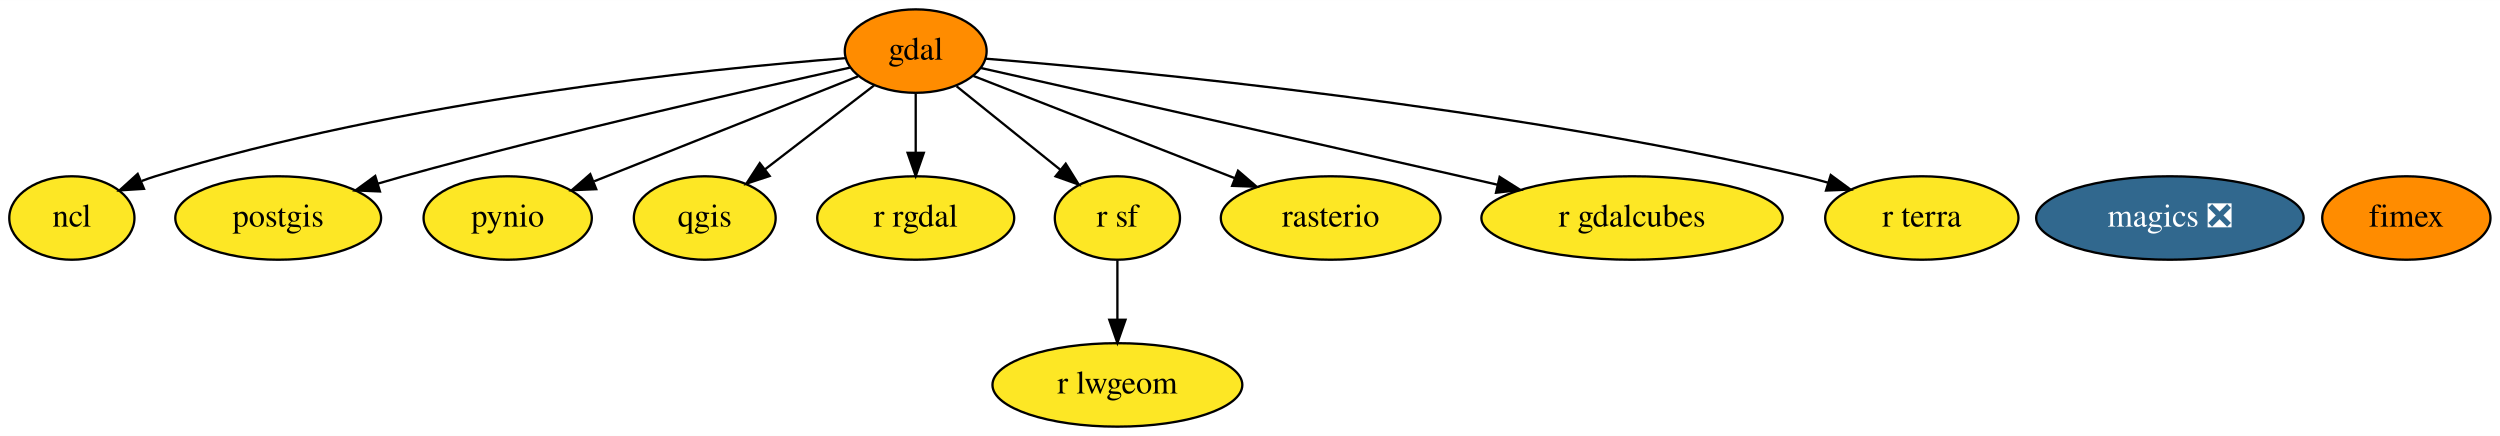
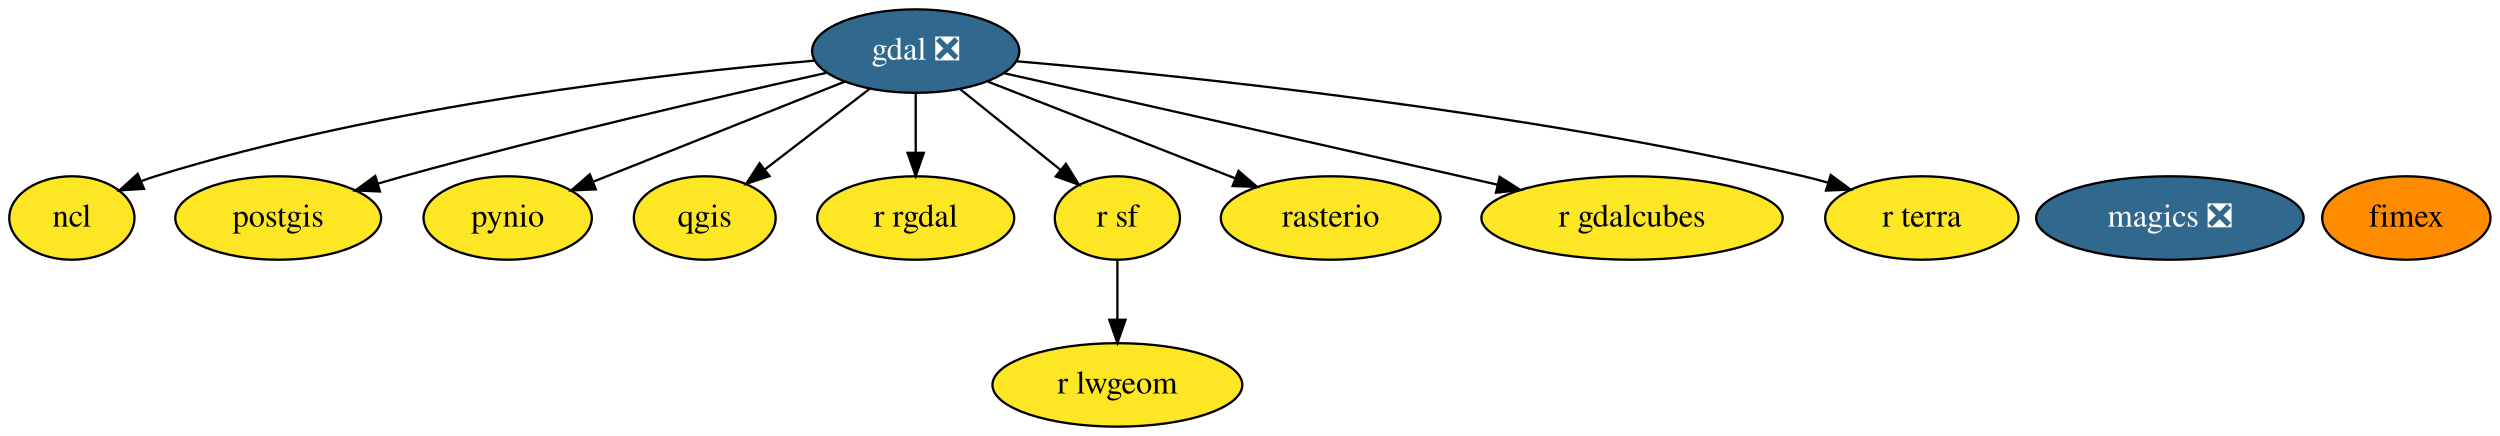
<svg xmlns="http://www.w3.org/2000/svg" xmlns:xlink="http://www.w3.org/1999/xlink" width="1078pt" height="188pt" viewBox="0.00 0.00 1078.40 188.00">
  <g id="graph0" class="graph" transform="scale(1 1) rotate(0) translate(4 184)">
    <polygon fill="white" stroke="transparent" points="-4,4 -4,-184 1074.4,-184 1074.4,4 -4,4" />
    <g id="node1" class="node">
      <g id="a_node1">
-         <a xlink:href="https://github.com/conda-forge/gdal-feedstock" xlink:title="gdal">
-           <ellipse fill="#ff8c00" stroke="black" cx="391" cy="-162" rx="30.59" ry="18" />
-           <text text-anchor="middle" x="391" y="-158.3" font-family="Times,serif" font-size="14.00">gdal</text>
+         <a xlink:href="https://github.com/conda-forge/gdal-feedstock/pull/563" xlink:title="gdal ❎">
+           <ellipse fill="#31688e" stroke="black" cx="391" cy="-162" rx="44.69" ry="18" />
+           <text text-anchor="middle" x="391" y="-158.3" font-family="Times,serif" font-size="14.00" fill="white">gdal ❎</text>
        </a>
      </g>
    </g>
    <g id="node3" class="node">
      <g id="a_node3">
        <a xlink:href="https://github.com/conda-forge/ncl-feedstock" xlink:title="ncl">
          <ellipse fill="#fde725" stroke="black" cx="27" cy="-90" rx="27" ry="18" />
          <text text-anchor="middle" x="27" y="-86.3" font-family="Times,serif" font-size="14.00">ncl</text>
        </a>
      </g>
    </g>
    <g id="edge1" class="edge">
-       <path fill="none" stroke="black" d="M360.5,-158.94C301.76,-154.35 169.33,-140.97 63,-108 61.07,-107.4 59.11,-106.72 57.15,-105.98" />
+       <path fill="none" stroke="black" d="M347.13,-157.85C283.36,-152.39 161.9,-138.67 63,-108 61.07,-107.4 59.11,-106.72 57.15,-105.98" />
      <polygon fill="black" stroke="black" points="58.12,-102.58 47.54,-101.91 55.39,-109.03 58.12,-102.58" />
    </g>
    <g id="node4" class="node">
      <g id="a_node4">
        <a xlink:href="https://github.com/conda-forge/postgis-feedstock" xlink:title="postgis">
          <ellipse fill="#fde725" stroke="black" cx="116" cy="-90" rx="44.39" ry="18" />
          <text text-anchor="middle" x="116" y="-86.3" font-family="Times,serif" font-size="14.00">postgis</text>
        </a>
      </g>
    </g>
    <g id="edge2" class="edge">
-       <path fill="none" stroke="black" d="M362.58,-154.85C320.35,-145.56 238.63,-127.01 170,-108 166.43,-107.01 162.74,-105.94 159.04,-104.84" />
+       <path fill="none" stroke="black" d="M352.46,-152.61C308.2,-142.78 233.5,-125.59 170,-108 166.43,-107.01 162.74,-105.94 159.04,-104.84" />
      <polygon fill="black" stroke="black" points="159.89,-101.45 149.31,-101.88 157.86,-108.14 159.89,-101.45" />
    </g>
    <g id="node5" class="node">
      <g id="a_node5">
        <a xlink:href="https://github.com/conda-forge/pynio-feedstock" xlink:title="pynio">
          <ellipse fill="#fde725" stroke="black" cx="215" cy="-90" rx="36.29" ry="18" />
          <text text-anchor="middle" x="215" y="-86.3" font-family="Times,serif" font-size="14.00">pynio</text>
        </a>
      </g>
    </g>
    <g id="edge3" class="edge">
-       <path fill="none" stroke="black" d="M366.16,-151.12C336.49,-139.32 286.58,-119.47 252.28,-105.83" />
-       <polygon fill="black" stroke="black" points="253.2,-102.43 242.61,-101.98 250.61,-108.93 253.2,-102.43" />
+       <path fill="none" stroke="black" d="M360.34,-148.81C330.18,-136.81 284.08,-118.48 251.92,-105.68" />
+       <polygon fill="black" stroke="black" points="253,-102.35 242.42,-101.9 250.41,-108.85 253,-102.35" />
    </g>
    <g id="node6" class="node">
      <g id="a_node6">
        <a xlink:href="https://github.com/conda-forge/qgis-feedstock" xlink:title="qgis">
          <ellipse fill="#fde725" stroke="black" cx="300" cy="-90" rx="30.59" ry="18" />
          <text text-anchor="middle" x="300" y="-86.3" font-family="Times,serif" font-size="14.00">qgis</text>
        </a>
      </g>
    </g>
    <g id="edge4" class="edge">
-       <path fill="none" stroke="black" d="M373.02,-147.17C359.56,-136.82 340.95,-122.5 325.89,-110.91" />
-       <polygon fill="black" stroke="black" points="328,-108.12 317.94,-104.8 323.73,-113.67 328,-108.12" />
+       <path fill="none" stroke="black" d="M371.25,-145.81C357.97,-135.59 340.32,-122.02 325.91,-110.93" />
+       <polygon fill="black" stroke="black" points="327.92,-108.06 317.86,-104.74 323.65,-113.61 327.92,-108.06" />
    </g>
    <g id="node7" class="node">
      <g id="a_node7">
        <a xlink:href="https://github.com/conda-forge/r-rgdal-feedstock" xlink:title="r rgdal">
          <ellipse fill="#fde725" stroke="black" cx="391" cy="-90" rx="42.49" ry="18" />
          <text text-anchor="middle" x="391" y="-86.3" font-family="Times,serif" font-size="14.00">r rgdal</text>
        </a>
      </g>
    </g>
    <g id="edge6" class="edge">
      <path fill="none" stroke="black" d="M391,-143.7C391,-135.98 391,-126.71 391,-118.11" />
      <polygon fill="black" stroke="black" points="394.5,-118.1 391,-108.1 387.5,-118.1 394.5,-118.1" />
    </g>
    <g id="node8" class="node">
      <g id="a_node8">
        <a xlink:href="https://github.com/conda-forge/r-sf-feedstock" xlink:title="r sf">
          <ellipse fill="#fde725" stroke="black" cx="478" cy="-90" rx="27" ry="18" />
          <text text-anchor="middle" x="478" y="-86.3" font-family="Times,serif" font-size="14.00">r sf</text>
        </a>
      </g>
    </g>
    <g id="edge7" class="edge">
-       <path fill="none" stroke="black" d="M408.61,-146.83C421.47,-136.48 439.09,-122.31 453.36,-110.83" />
-       <polygon fill="black" stroke="black" points="455.71,-113.43 461.31,-104.43 451.32,-107.97 455.71,-113.43" />
+       <path fill="none" stroke="black" d="M410.31,-145.46C422.99,-135.26 439.7,-121.81 453.35,-110.84" />
+       <polygon fill="black" stroke="black" points="455.79,-113.37 461.38,-104.37 451.4,-107.91 455.79,-113.37" />
    </g>
    <g id="node9" class="node">
      <g id="a_node9">
        <a xlink:href="https://github.com/conda-forge/rasterio-feedstock" xlink:title="rasterio">
          <ellipse fill="#fde725" stroke="black" cx="570" cy="-90" rx="47.39" ry="18" />
          <text text-anchor="middle" x="570" y="-86.3" font-family="Times,serif" font-size="14.00">rasterio</text>
        </a>
      </g>
    </g>
    <g id="edge9" class="edge">
-       <path fill="none" stroke="black" d="M415.89,-151.27C445.04,-139.87 493.78,-120.81 528.64,-107.17" />
-       <polygon fill="black" stroke="black" points="530.04,-110.39 538.08,-103.48 527.49,-103.87 530.04,-110.39" />
+       <path fill="none" stroke="black" d="M422.18,-148.81C451.68,-137.27 496.16,-119.88 528.62,-107.18" />
+       <polygon fill="black" stroke="black" points="530.24,-110.31 538.28,-103.41 527.69,-103.79 530.24,-110.31" />
    </g>
    <g id="node12" class="node">
      <g id="a_node12">
        <a xlink:href="https://github.com/conda-forge/r-gdalcubes-feedstock" xlink:title="r gdalcubes">
          <ellipse fill="#fde725" stroke="black" cx="700" cy="-90" rx="64.99" ry="18" />
          <text text-anchor="middle" x="700" y="-86.3" font-family="Times,serif" font-size="14.00">r gdalcubes</text>
        </a>
      </g>
    </g>
    <g id="edge5" class="edge">
-       <path fill="none" stroke="black" d="M419.22,-154.67C463.35,-144.77 551.37,-124.99 626,-108 631.22,-106.81 636.65,-105.57 642.09,-104.33" />
+       <path fill="none" stroke="black" d="M429.27,-152.42C475.79,-141.97 556.67,-123.78 626,-108 631.22,-106.81 636.65,-105.57 642.09,-104.33" />
      <polygon fill="black" stroke="black" points="642.88,-107.74 651.84,-102.09 641.31,-100.91 642.88,-107.74" />
    </g>
    <g id="node13" class="node">
      <g id="a_node13">
        <a xlink:href="https://github.com/conda-forge/r-terra-feedstock" xlink:title="r terra">
          <ellipse fill="#fde725" stroke="black" cx="825" cy="-90" rx="41.69" ry="18" />
          <text text-anchor="middle" x="825" y="-86.3" font-family="Times,serif" font-size="14.00">r terra</text>
        </a>
      </g>
    </g>
    <g id="edge8" class="edge">
-       <path fill="none" stroke="black" d="M421.14,-158.73C486.24,-153.41 644.58,-138.25 774,-108 777.42,-107.2 780.94,-106.27 784.45,-105.26" />
+       <path fill="none" stroke="black" d="M434.55,-157.6C506.12,-151.44 652.75,-136.34 774,-108 777.42,-107.2 780.94,-106.27 784.45,-105.26" />
      <polygon fill="black" stroke="black" points="785.71,-108.54 794.25,-102.26 783.66,-101.84 785.71,-108.54" />
    </g>
    <g id="node2" class="node">
      <g id="a_node2">
        <a xlink:href="https://github.com/conda-forge/magics-feedstock/pull/105" xlink:title="magics ❎">
          <ellipse fill="#31688e" stroke="black" cx="932" cy="-90" rx="57.69" ry="18" />
          <text text-anchor="middle" x="932" y="-86.3" font-family="Times,serif" font-size="14.00" fill="white">magics ❎</text>
        </a>
      </g>
    </g>
    <g id="node10" class="node">
      <g id="a_node10">
        <a xlink:href="https://github.com/conda-forge/r-lwgeom-feedstock" xlink:title="r lwgeom">
          <ellipse fill="#fde725" stroke="black" cx="478" cy="-18" rx="53.89" ry="18" />
          <text text-anchor="middle" x="478" y="-14.3" font-family="Times,serif" font-size="14.00">r lwgeom</text>
        </a>
      </g>
    </g>
    <g id="edge10" class="edge">
      <path fill="none" stroke="black" d="M478,-71.7C478,-63.98 478,-54.71 478,-46.11" />
      <polygon fill="black" stroke="black" points="481.5,-46.1 478,-36.1 474.5,-46.1 481.5,-46.1" />
    </g>
    <g id="node11" class="node">
      <g id="a_node11">
        <a xlink:href="https://github.com/conda-forge/fimex-feedstock" xlink:title="fimex">
          <ellipse fill="#ff8c00" stroke="black" cx="1034" cy="-90" rx="36.29" ry="18" />
          <text text-anchor="middle" x="1034" y="-86.3" font-family="Times,serif" font-size="14.00">fimex</text>
        </a>
      </g>
    </g>
  </g>
</svg>
